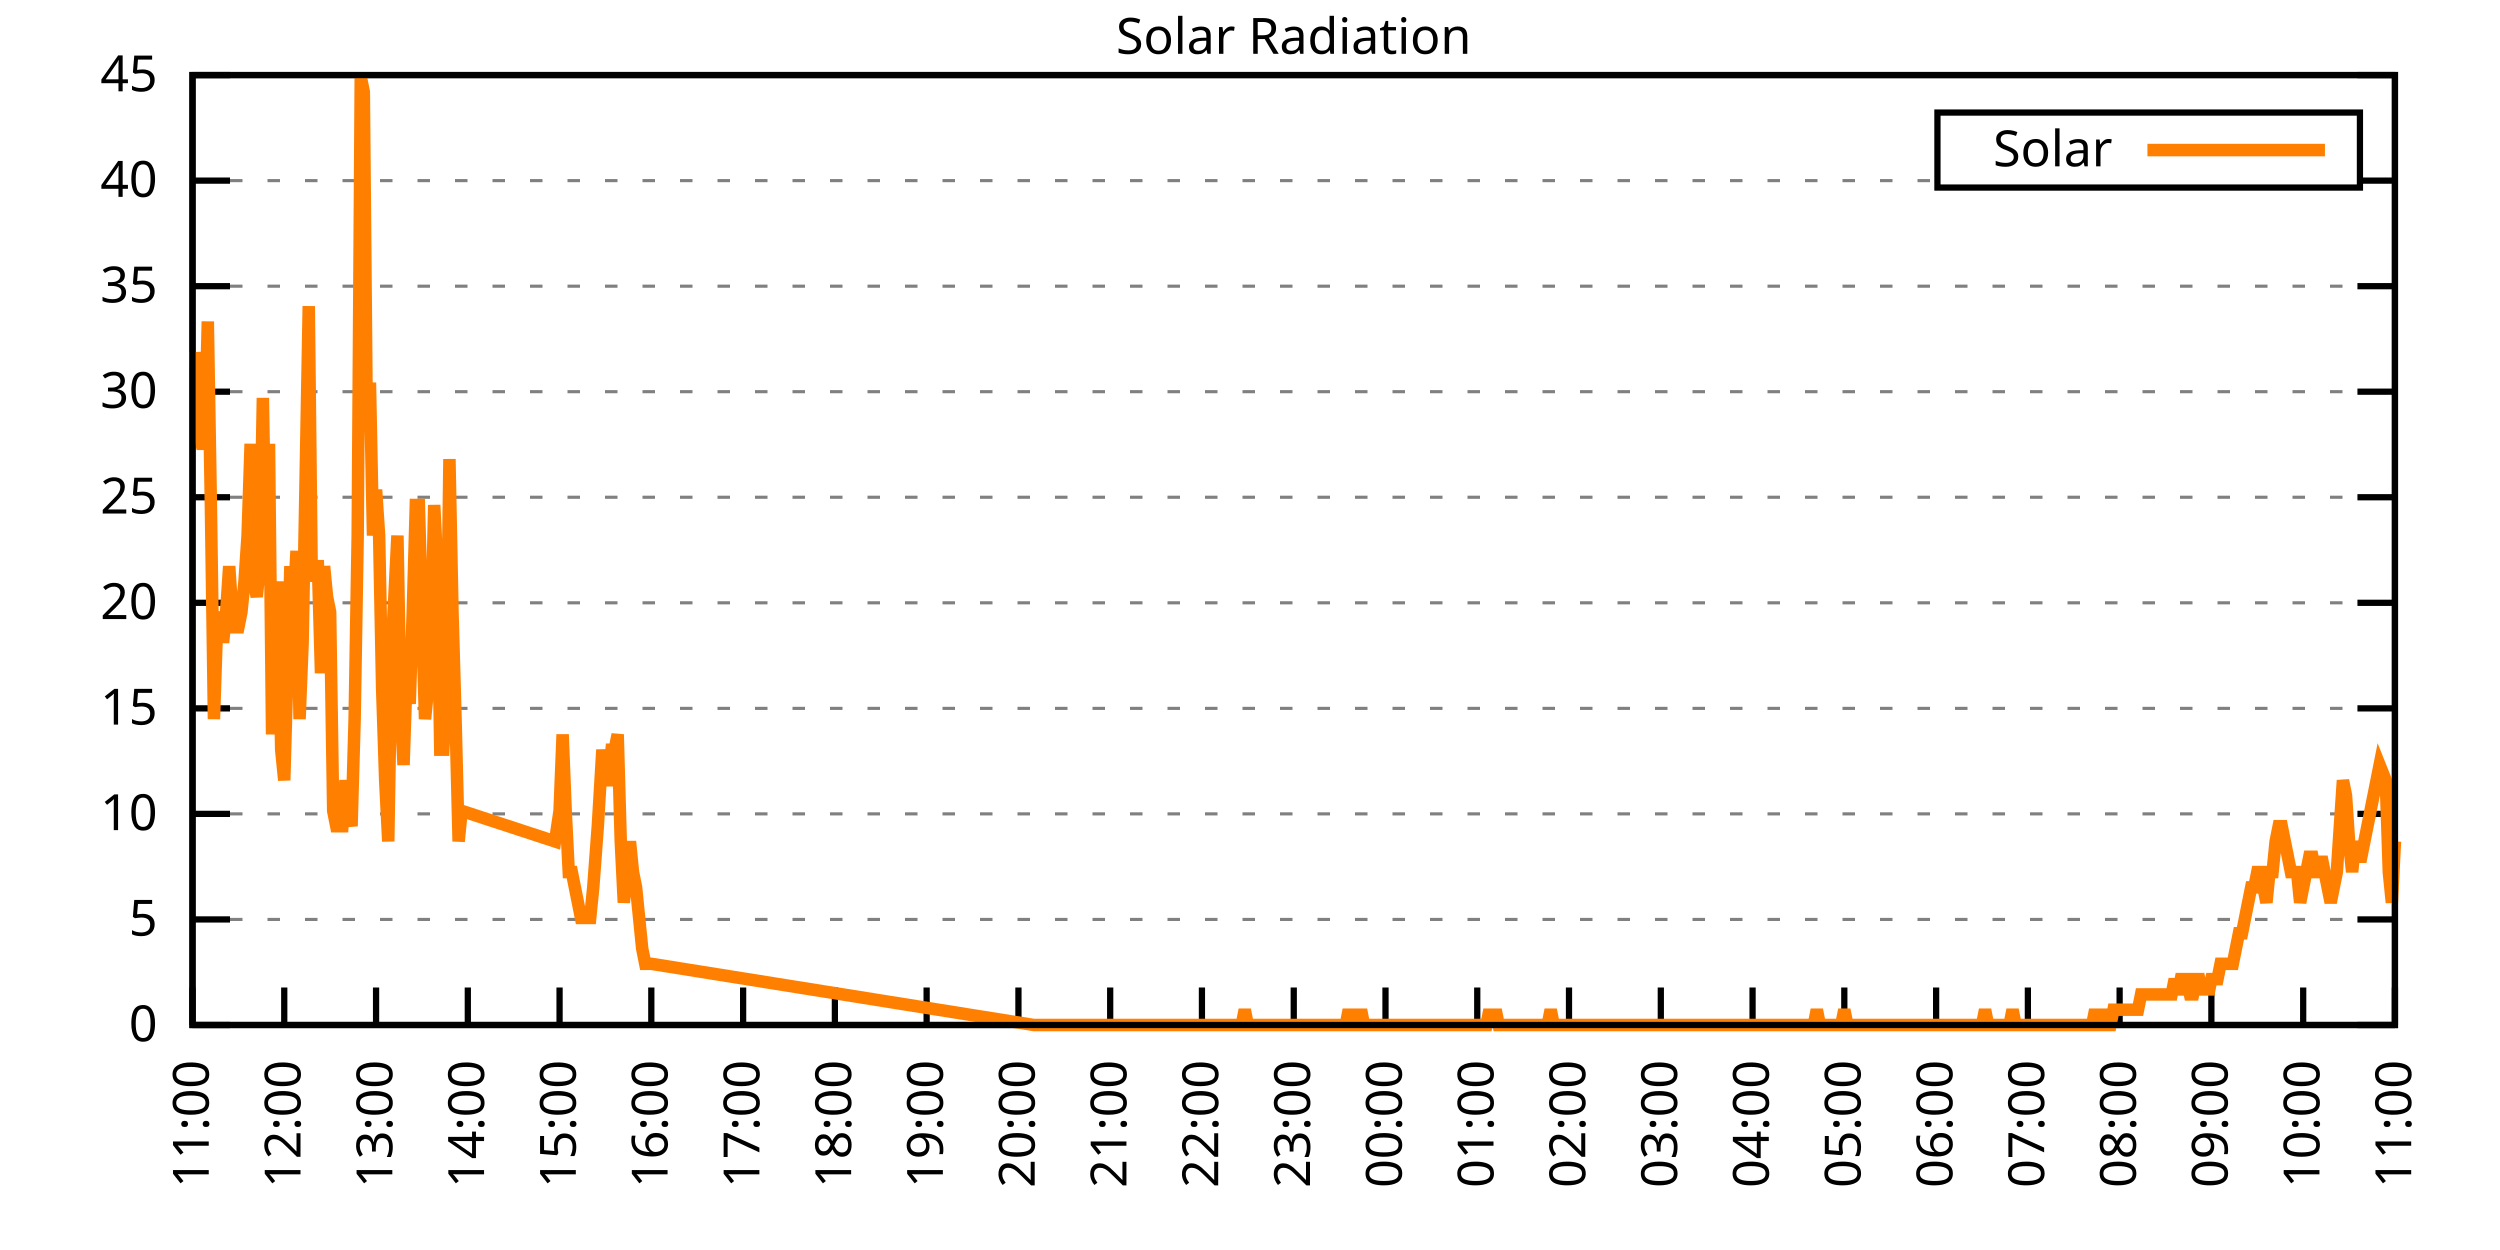
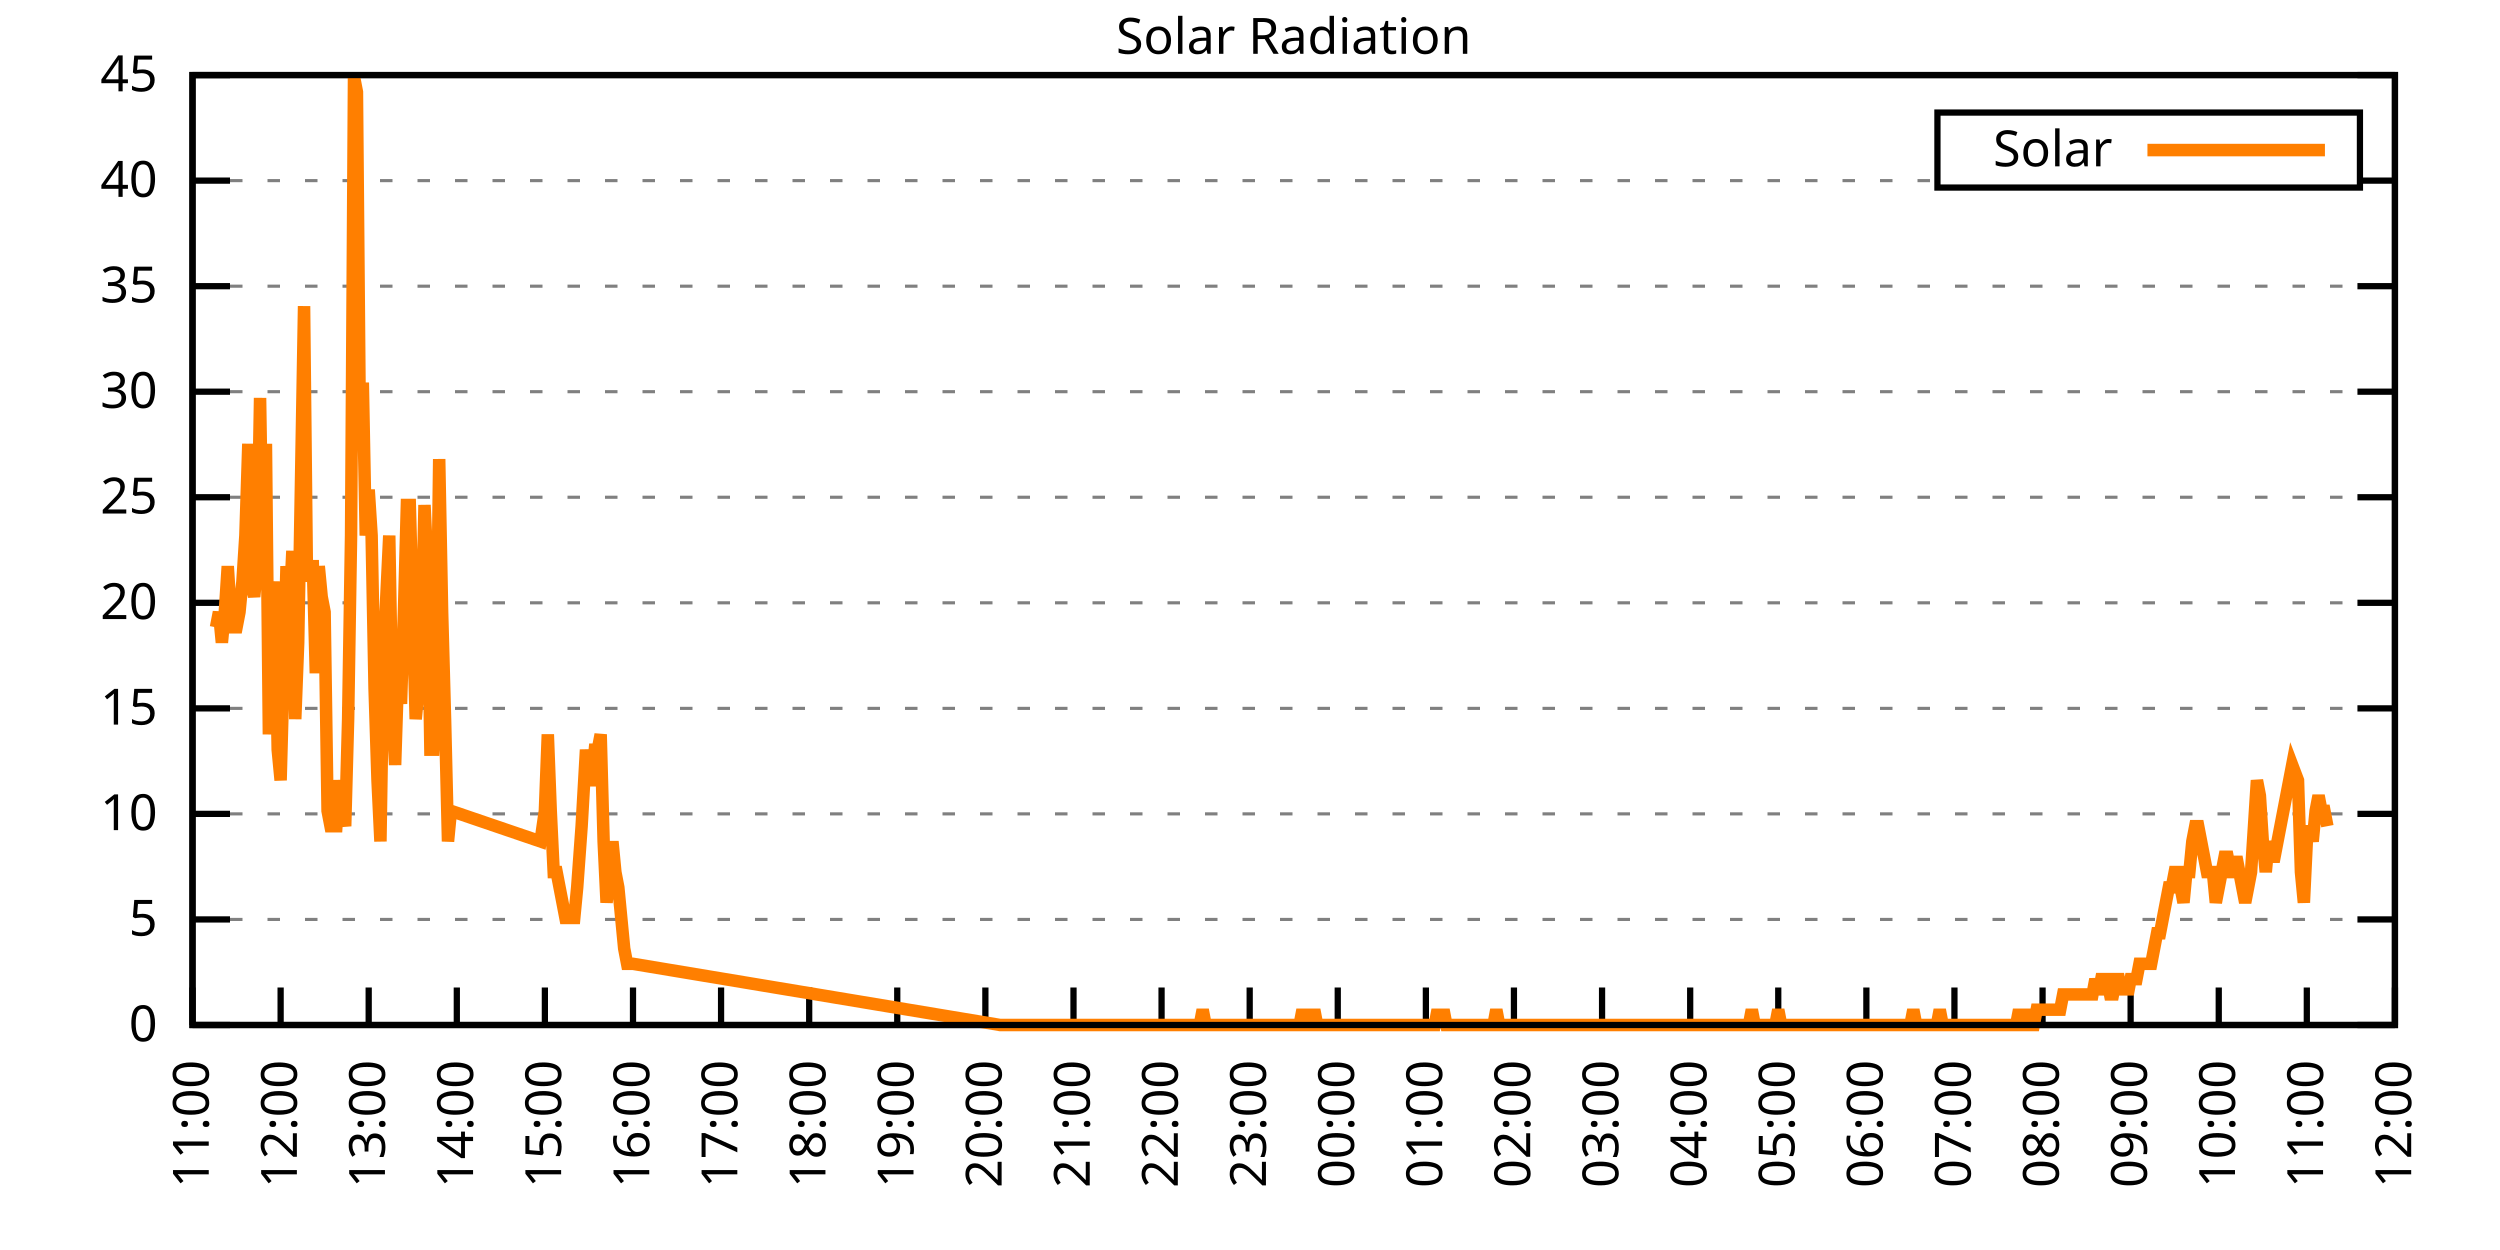
<svg xmlns="http://www.w3.org/2000/svg" xmlns:xlink="http://www.w3.org/1999/xlink" width="400" height="200" viewBox="0 0 400 200">
  <g id="gnuplot_canvas">
    <rect x="0" y="0" width="400" height="200" fill="none" />
    <defs>
      <circle id="gpDot" r="0.5" stroke-width="0.5" stroke="currentColor" />
      <path id="gpPt0" stroke-width="0.333" stroke="currentColor" d="M-1,0 h2 M0,-1 v2" />
      <path id="gpPt1" stroke-width="0.333" stroke="currentColor" d="M-1,-1 L1,1 M1,-1 L-1,1" />
      <path id="gpPt2" stroke-width="0.333" stroke="currentColor" d="M-1,0 L1,0 M0,-1 L0,1 M-1,-1 L1,1 M-1,1 L1,-1" />
      <rect id="gpPt3" stroke-width="0.333" stroke="currentColor" x="-1" y="-1" width="2" height="2" />
      <rect id="gpPt4" stroke-width="0.333" stroke="currentColor" fill="currentColor" x="-1" y="-1" width="2" height="2" />
      <circle id="gpPt5" stroke-width="0.333" stroke="currentColor" cx="0" cy="0" r="1" />
      <use xlink:href="#gpPt5" id="gpPt6" fill="currentColor" stroke="none" />
      <path id="gpPt7" stroke-width="0.333" stroke="currentColor" d="M0,-1.33 L-1.33,0.67 L1.33,0.67 z" />
      <use xlink:href="#gpPt7" id="gpPt8" fill="currentColor" stroke="none" />
      <use xlink:href="#gpPt7" id="gpPt9" stroke="currentColor" transform="rotate(180)" />
      <use xlink:href="#gpPt9" id="gpPt10" fill="currentColor" stroke="none" />
      <use xlink:href="#gpPt3" id="gpPt11" stroke="currentColor" transform="rotate(45)" />
      <use xlink:href="#gpPt11" id="gpPt12" fill="currentColor" stroke="none" />
      <path id="gpPt13" stroke-width="0.333" stroke="currentColor" d="M0,1.330 L1.265,0.411 L0.782,-1.067 L-0.782,-1.076 L-1.265,0.411 z" />
      <use xlink:href="#gpPt13" id="gpPt14" fill="currentColor" stroke="none" />
      <filter id="textbox" filterUnits="objectBoundingBox" x="0" y="0" height="1" width="1">
        <feFlood flood-color="white" flood-opacity="1" result="bgnd" />
        <feComposite in="SourceGraphic" in2="bgnd" operator="atop" />
      </filter>
      <filter id="greybox" filterUnits="objectBoundingBox" x="0" y="0" height="1" width="1">
        <feFlood flood-color="lightgrey" flood-opacity="1" result="grey" />
        <feComposite in="SourceGraphic" in2="grey" operator="atop" />
      </filter>
    </defs>
    <g fill="none" color="white" stroke="currentColor" stroke-width="1.00" stroke-linecap="butt" stroke-linejoin="miter">
</g>
    <g fill="none" color="black" stroke="currentColor" stroke-width="1.00" stroke-linecap="butt" stroke-linejoin="miter">
      <g stroke="none" shape-rendering="crispEdges">
        <polygon fill="rgb(255, 255, 255)" points="30.80,164.00 383.18,164.00 383.18,12.02 30.80,12.02 " />
      </g>
    </g>
    <g fill="none" color="black" stroke="currentColor" stroke-width="1.00" stroke-linecap="butt" stroke-linejoin="miter">
</g>
    <g fill="none" color="black" stroke="black" stroke-width="0.50" stroke-linecap="butt" stroke-linejoin="miter">
</g>
    <g fill="none" color="gray" stroke="currentColor" stroke-width="0.50" stroke-linecap="butt" stroke-linejoin="miter">
      <path stroke="gray" stroke-dasharray="2,4" class="gridline" d="M30.80,164.00 L383.19,164.00  " />
    </g>
    <g fill="none" color="gray" stroke="gray" stroke-width="1.00" stroke-linecap="butt" stroke-linejoin="miter">
</g>
    <g fill="none" color="black" stroke="currentColor" stroke-width="1.00" stroke-linecap="butt" stroke-linejoin="miter">
      <path stroke="black" d="M30.80,164.00 L36.80,164.00 M383.19,164.00 L377.19,164.00  " />
      <g transform="translate(25.20,166.60)" stroke="none" fill="black" font-family="Sans" font-size="8.00" text-anchor="end">
        <text>
          <tspan font-family="Sans"> 0</tspan>
        </text>
      </g>
    </g>
    <g fill="none" color="black" stroke="currentColor" stroke-width="1.00" stroke-linecap="butt" stroke-linejoin="miter">
</g>
    <g fill="none" color="black" stroke="black" stroke-width="0.50" stroke-linecap="butt" stroke-linejoin="miter">
</g>
    <g fill="none" color="gray" stroke="currentColor" stroke-width="0.50" stroke-linecap="butt" stroke-linejoin="miter">
      <path stroke="gray" stroke-dasharray="2,4" class="gridline" d="M30.80,147.11 L383.19,147.11  " />
    </g>
    <g fill="none" color="gray" stroke="gray" stroke-width="1.00" stroke-linecap="butt" stroke-linejoin="miter">
</g>
    <g fill="none" color="black" stroke="currentColor" stroke-width="1.00" stroke-linecap="butt" stroke-linejoin="miter">
      <path stroke="black" d="M30.80,147.11 L36.80,147.11 M383.19,147.11 L377.19,147.11  " />
      <g transform="translate(25.20,149.71)" stroke="none" fill="black" font-family="Sans" font-size="8.00" text-anchor="end">
        <text>
          <tspan font-family="Sans"> 5</tspan>
        </text>
      </g>
    </g>
    <g fill="none" color="black" stroke="currentColor" stroke-width="1.00" stroke-linecap="butt" stroke-linejoin="miter">
</g>
    <g fill="none" color="black" stroke="black" stroke-width="0.50" stroke-linecap="butt" stroke-linejoin="miter">
</g>
    <g fill="none" color="gray" stroke="currentColor" stroke-width="0.50" stroke-linecap="butt" stroke-linejoin="miter">
      <path stroke="gray" stroke-dasharray="2,4" class="gridline" d="M30.80,130.22 L383.19,130.22  " />
    </g>
    <g fill="none" color="gray" stroke="gray" stroke-width="1.00" stroke-linecap="butt" stroke-linejoin="miter">
</g>
    <g fill="none" color="black" stroke="currentColor" stroke-width="1.00" stroke-linecap="butt" stroke-linejoin="miter">
      <path stroke="black" d="M30.80,130.22 L36.80,130.22 M383.19,130.22 L377.19,130.22  " />
      <g transform="translate(25.20,132.82)" stroke="none" fill="black" font-family="Sans" font-size="8.00" text-anchor="end">
        <text>
          <tspan font-family="Sans"> 10</tspan>
        </text>
      </g>
    </g>
    <g fill="none" color="black" stroke="currentColor" stroke-width="1.00" stroke-linecap="butt" stroke-linejoin="miter">
</g>
    <g fill="none" color="black" stroke="black" stroke-width="0.50" stroke-linecap="butt" stroke-linejoin="miter">
</g>
    <g fill="none" color="gray" stroke="currentColor" stroke-width="0.50" stroke-linecap="butt" stroke-linejoin="miter">
      <path stroke="gray" stroke-dasharray="2,4" class="gridline" d="M30.80,113.34 L383.19,113.34  " />
    </g>
    <g fill="none" color="gray" stroke="gray" stroke-width="1.00" stroke-linecap="butt" stroke-linejoin="miter">
</g>
    <g fill="none" color="black" stroke="currentColor" stroke-width="1.00" stroke-linecap="butt" stroke-linejoin="miter">
      <path stroke="black" d="M30.80,113.34 L36.80,113.34 M383.19,113.34 L377.19,113.34  " />
      <g transform="translate(25.20,115.94)" stroke="none" fill="black" font-family="Sans" font-size="8.00" text-anchor="end">
        <text>
          <tspan font-family="Sans"> 15</tspan>
        </text>
      </g>
    </g>
    <g fill="none" color="black" stroke="currentColor" stroke-width="1.00" stroke-linecap="butt" stroke-linejoin="miter">
</g>
    <g fill="none" color="black" stroke="black" stroke-width="0.50" stroke-linecap="butt" stroke-linejoin="miter">
</g>
    <g fill="none" color="gray" stroke="currentColor" stroke-width="0.50" stroke-linecap="butt" stroke-linejoin="miter">
      <path stroke="gray" stroke-dasharray="2,4" class="gridline" d="M30.80,96.45 L383.19,96.45  " />
    </g>
    <g fill="none" color="gray" stroke="gray" stroke-width="1.00" stroke-linecap="butt" stroke-linejoin="miter">
</g>
    <g fill="none" color="black" stroke="currentColor" stroke-width="1.00" stroke-linecap="butt" stroke-linejoin="miter">
      <path stroke="black" d="M30.80,96.45 L36.80,96.45 M383.19,96.45 L377.19,96.45  " />
      <g transform="translate(25.20,99.05)" stroke="none" fill="black" font-family="Sans" font-size="8.00" text-anchor="end">
        <text>
          <tspan font-family="Sans"> 20</tspan>
        </text>
      </g>
    </g>
    <g fill="none" color="black" stroke="currentColor" stroke-width="1.00" stroke-linecap="butt" stroke-linejoin="miter">
</g>
    <g fill="none" color="black" stroke="black" stroke-width="0.50" stroke-linecap="butt" stroke-linejoin="miter">
</g>
    <g fill="none" color="gray" stroke="currentColor" stroke-width="0.50" stroke-linecap="butt" stroke-linejoin="miter">
      <path stroke="gray" stroke-dasharray="2,4" class="gridline" d="M30.80,79.56 L383.19,79.56  " />
    </g>
    <g fill="none" color="gray" stroke="gray" stroke-width="1.00" stroke-linecap="butt" stroke-linejoin="miter">
</g>
    <g fill="none" color="black" stroke="currentColor" stroke-width="1.00" stroke-linecap="butt" stroke-linejoin="miter">
      <path stroke="black" d="M30.80,79.56 L36.80,79.56 M383.19,79.56 L377.19,79.56  " />
      <g transform="translate(25.20,82.16)" stroke="none" fill="black" font-family="Sans" font-size="8.00" text-anchor="end">
        <text>
          <tspan font-family="Sans"> 25</tspan>
        </text>
      </g>
    </g>
    <g fill="none" color="black" stroke="currentColor" stroke-width="1.00" stroke-linecap="butt" stroke-linejoin="miter">
</g>
    <g fill="none" color="black" stroke="black" stroke-width="0.50" stroke-linecap="butt" stroke-linejoin="miter">
</g>
    <g fill="none" color="gray" stroke="currentColor" stroke-width="0.50" stroke-linecap="butt" stroke-linejoin="miter">
      <path stroke="gray" stroke-dasharray="2,4" class="gridline" d="M30.80,62.67 L383.19,62.67  " />
    </g>
    <g fill="none" color="gray" stroke="gray" stroke-width="1.00" stroke-linecap="butt" stroke-linejoin="miter">
</g>
    <g fill="none" color="black" stroke="currentColor" stroke-width="1.00" stroke-linecap="butt" stroke-linejoin="miter">
      <path stroke="black" d="M30.80,62.67 L36.80,62.67 M383.19,62.67 L377.19,62.67  " />
      <g transform="translate(25.20,65.27)" stroke="none" fill="black" font-family="Sans" font-size="8.00" text-anchor="end">
        <text>
          <tspan font-family="Sans"> 30</tspan>
        </text>
      </g>
    </g>
    <g fill="none" color="black" stroke="currentColor" stroke-width="1.00" stroke-linecap="butt" stroke-linejoin="miter">
</g>
    <g fill="none" color="black" stroke="black" stroke-width="0.50" stroke-linecap="butt" stroke-linejoin="miter">
</g>
    <g fill="none" color="gray" stroke="currentColor" stroke-width="0.50" stroke-linecap="butt" stroke-linejoin="miter">
      <path stroke="gray" stroke-dasharray="2,4" class="gridline" d="M30.80,45.79 L383.19,45.79  " />
    </g>
    <g fill="none" color="gray" stroke="gray" stroke-width="1.00" stroke-linecap="butt" stroke-linejoin="miter">
</g>
    <g fill="none" color="black" stroke="currentColor" stroke-width="1.00" stroke-linecap="butt" stroke-linejoin="miter">
      <path stroke="black" d="M30.80,45.79 L36.80,45.79 M383.19,45.79 L377.19,45.79  " />
      <g transform="translate(25.20,48.39)" stroke="none" fill="black" font-family="Sans" font-size="8.00" text-anchor="end">
        <text>
          <tspan font-family="Sans"> 35</tspan>
        </text>
      </g>
    </g>
    <g fill="none" color="black" stroke="currentColor" stroke-width="1.00" stroke-linecap="butt" stroke-linejoin="miter">
</g>
    <g fill="none" color="black" stroke="black" stroke-width="0.50" stroke-linecap="butt" stroke-linejoin="miter">
</g>
    <g fill="none" color="gray" stroke="currentColor" stroke-width="0.50" stroke-linecap="butt" stroke-linejoin="miter">
      <path stroke="gray" stroke-dasharray="2,4" class="gridline" d="M30.80,28.90 L309.99,28.90 M377.59,28.90 L383.19,28.90  " />
    </g>
    <g fill="none" color="gray" stroke="gray" stroke-width="1.00" stroke-linecap="butt" stroke-linejoin="miter">
</g>
    <g fill="none" color="black" stroke="currentColor" stroke-width="1.00" stroke-linecap="butt" stroke-linejoin="miter">
      <path stroke="black" d="M30.80,28.90 L36.80,28.90 M383.19,28.90 L377.19,28.90  " />
      <g transform="translate(25.20,31.50)" stroke="none" fill="black" font-family="Sans" font-size="8.00" text-anchor="end">
        <text>
          <tspan font-family="Sans"> 40</tspan>
        </text>
      </g>
    </g>
    <g fill="none" color="black" stroke="currentColor" stroke-width="1.00" stroke-linecap="butt" stroke-linejoin="miter">
</g>
    <g fill="none" color="black" stroke="black" stroke-width="0.50" stroke-linecap="butt" stroke-linejoin="miter">
</g>
    <g fill="none" color="gray" stroke="currentColor" stroke-width="0.50" stroke-linecap="butt" stroke-linejoin="miter">
      <path stroke="gray" stroke-dasharray="2,4" class="gridline" d="M30.80,12.01 L383.19,12.01  " />
    </g>
    <g fill="none" color="gray" stroke="gray" stroke-width="1.00" stroke-linecap="butt" stroke-linejoin="miter">
</g>
    <g fill="none" color="black" stroke="currentColor" stroke-width="1.00" stroke-linecap="butt" stroke-linejoin="miter">
      <path stroke="black" d="M30.80,12.01 L36.80,12.01 M383.19,12.01 L377.19,12.01  " />
      <g transform="translate(25.20,14.61)" stroke="none" fill="black" font-family="Sans" font-size="8.00" text-anchor="end">
        <text>
          <tspan font-family="Sans"> 45</tspan>
        </text>
      </g>
    </g>
    <g fill="none" color="black" stroke="currentColor" stroke-width="1.00" stroke-linecap="butt" stroke-linejoin="miter">
      <path stroke="black" d="M30.80,164.00 L30.80,158.00  " />
      <g transform="translate(33.40,169.60) rotate(270.00)" stroke="none" fill="black" font-family="Sans" font-size="8.00" text-anchor="end">
        <text>
          <tspan font-family="Sans">11:00</tspan>
        </text>
      </g>
    </g>
    <g fill="none" color="black" stroke="currentColor" stroke-width="1.00" stroke-linecap="butt" stroke-linejoin="miter">
-       <path stroke="black" d="M45.48,164.00 L45.48,158.00  " />
-       <g transform="translate(48.08,169.60) rotate(270.00)" stroke="none" fill="black" font-family="Sans" font-size="8.00" text-anchor="end">
+       <path stroke="black" d="M44.90,164.00 L44.90,158.00  " />
+       <g transform="translate(47.50,169.60) rotate(270.00)" stroke="none" fill="black" font-family="Sans" font-size="8.00" text-anchor="end">
        <text>
          <tspan font-family="Sans">12:00</tspan>
        </text>
      </g>
    </g>
    <g fill="none" color="black" stroke="currentColor" stroke-width="1.00" stroke-linecap="butt" stroke-linejoin="miter">
-       <path stroke="black" d="M60.17,164.00 L60.17,158.00  " />
-       <g transform="translate(62.77,169.60) rotate(270.00)" stroke="none" fill="black" font-family="Sans" font-size="8.00" text-anchor="end">
+       <path stroke="black" d="M58.99,164.00 L58.99,158.00  " />
+       <g transform="translate(61.59,169.60) rotate(270.00)" stroke="none" fill="black" font-family="Sans" font-size="8.00" text-anchor="end">
        <text>
          <tspan font-family="Sans">13:00</tspan>
        </text>
      </g>
    </g>
    <g fill="none" color="black" stroke="currentColor" stroke-width="1.00" stroke-linecap="butt" stroke-linejoin="miter">
-       <path stroke="black" d="M74.85,164.00 L74.85,158.00  " />
-       <g transform="translate(77.45,169.60) rotate(270.00)" stroke="none" fill="black" font-family="Sans" font-size="8.00" text-anchor="end">
+       <path stroke="black" d="M73.09,164.00 L73.09,158.00  " />
+       <g transform="translate(75.69,169.60) rotate(270.00)" stroke="none" fill="black" font-family="Sans" font-size="8.00" text-anchor="end">
        <text>
          <tspan font-family="Sans">14:00</tspan>
        </text>
      </g>
    </g>
    <g fill="none" color="black" stroke="currentColor" stroke-width="1.00" stroke-linecap="butt" stroke-linejoin="miter">
-       <path stroke="black" d="M89.53,164.00 L89.53,158.00  " />
-       <g transform="translate(92.13,169.60) rotate(270.00)" stroke="none" fill="black" font-family="Sans" font-size="8.00" text-anchor="end">
+       <path stroke="black" d="M87.18,164.00 L87.18,158.00  " />
+       <g transform="translate(89.78,169.60) rotate(270.00)" stroke="none" fill="black" font-family="Sans" font-size="8.00" text-anchor="end">
        <text>
          <tspan font-family="Sans">15:00</tspan>
        </text>
      </g>
    </g>
    <g fill="none" color="black" stroke="currentColor" stroke-width="1.00" stroke-linecap="butt" stroke-linejoin="miter">
-       <path stroke="black" d="M104.21,164.00 L104.21,158.00  " />
-       <g transform="translate(106.81,169.60) rotate(270.00)" stroke="none" fill="black" font-family="Sans" font-size="8.00" text-anchor="end">
+       <path stroke="black" d="M101.28,164.00 L101.28,158.00  " />
+       <g transform="translate(103.88,169.60) rotate(270.00)" stroke="none" fill="black" font-family="Sans" font-size="8.00" text-anchor="end">
        <text>
          <tspan font-family="Sans">16:00</tspan>
        </text>
      </g>
    </g>
    <g fill="none" color="black" stroke="currentColor" stroke-width="1.00" stroke-linecap="butt" stroke-linejoin="miter">
-       <path stroke="black" d="M118.90,164.00 L118.90,158.00  " />
-       <g transform="translate(121.50,169.60) rotate(270.00)" stroke="none" fill="black" font-family="Sans" font-size="8.00" text-anchor="end">
+       <path stroke="black" d="M115.37,164.00 L115.37,158.00  " />
+       <g transform="translate(117.97,169.60) rotate(270.00)" stroke="none" fill="black" font-family="Sans" font-size="8.00" text-anchor="end">
        <text>
          <tspan font-family="Sans">17:00</tspan>
        </text>
      </g>
    </g>
    <g fill="none" color="black" stroke="currentColor" stroke-width="1.00" stroke-linecap="butt" stroke-linejoin="miter">
-       <path stroke="black" d="M133.58,164.00 L133.58,158.00  " />
-       <g transform="translate(136.18,169.60) rotate(270.00)" stroke="none" fill="black" font-family="Sans" font-size="8.00" text-anchor="end">
+       <path stroke="black" d="M129.47,164.00 L129.47,158.00  " />
+       <g transform="translate(132.07,169.60) rotate(270.00)" stroke="none" fill="black" font-family="Sans" font-size="8.00" text-anchor="end">
        <text>
          <tspan font-family="Sans">18:00</tspan>
        </text>
      </g>
    </g>
    <g fill="none" color="black" stroke="currentColor" stroke-width="1.00" stroke-linecap="butt" stroke-linejoin="miter">
-       <path stroke="black" d="M148.26,164.00 L148.26,158.00  " />
-       <g transform="translate(150.86,169.60) rotate(270.00)" stroke="none" fill="black" font-family="Sans" font-size="8.00" text-anchor="end">
+       <path stroke="black" d="M143.56,164.00 L143.56,158.00  " />
+       <g transform="translate(146.16,169.60) rotate(270.00)" stroke="none" fill="black" font-family="Sans" font-size="8.00" text-anchor="end">
        <text>
          <tspan font-family="Sans">19:00</tspan>
        </text>
      </g>
    </g>
    <g fill="none" color="black" stroke="currentColor" stroke-width="1.00" stroke-linecap="butt" stroke-linejoin="miter">
-       <path stroke="black" d="M162.95,164.00 L162.95,158.00  " />
-       <g transform="translate(165.55,169.60) rotate(270.00)" stroke="none" fill="black" font-family="Sans" font-size="8.00" text-anchor="end">
+       <path stroke="black" d="M157.66,164.00 L157.66,158.00  " />
+       <g transform="translate(160.26,169.60) rotate(270.00)" stroke="none" fill="black" font-family="Sans" font-size="8.00" text-anchor="end">
        <text>
          <tspan font-family="Sans">20:00</tspan>
        </text>
      </g>
    </g>
    <g fill="none" color="black" stroke="currentColor" stroke-width="1.00" stroke-linecap="butt" stroke-linejoin="miter">
-       <path stroke="black" d="M177.63,164.00 L177.63,158.00  " />
-       <g transform="translate(180.23,169.60) rotate(270.00)" stroke="none" fill="black" font-family="Sans" font-size="8.00" text-anchor="end">
+       <path stroke="black" d="M171.76,164.00 L171.76,158.00  " />
+       <g transform="translate(174.36,169.60) rotate(270.00)" stroke="none" fill="black" font-family="Sans" font-size="8.00" text-anchor="end">
        <text>
          <tspan font-family="Sans">21:00</tspan>
        </text>
      </g>
    </g>
    <g fill="none" color="black" stroke="currentColor" stroke-width="1.00" stroke-linecap="butt" stroke-linejoin="miter">
-       <path stroke="black" d="M192.31,164.00 L192.31,158.00  " />
-       <g transform="translate(194.91,169.60) rotate(270.00)" stroke="none" fill="black" font-family="Sans" font-size="8.00" text-anchor="end">
+       <path stroke="black" d="M185.85,164.00 L185.85,158.00  " />
+       <g transform="translate(188.45,169.60) rotate(270.00)" stroke="none" fill="black" font-family="Sans" font-size="8.00" text-anchor="end">
        <text>
          <tspan font-family="Sans">22:00</tspan>
        </text>
      </g>
    </g>
    <g fill="none" color="black" stroke="currentColor" stroke-width="1.00" stroke-linecap="butt" stroke-linejoin="miter">
-       <path stroke="black" d="M207.00,164.00 L207.00,158.00  " />
-       <g transform="translate(209.60,169.60) rotate(270.00)" stroke="none" fill="black" font-family="Sans" font-size="8.00" text-anchor="end">
+       <path stroke="black" d="M199.95,164.00 L199.95,158.00  " />
+       <g transform="translate(202.55,169.60) rotate(270.00)" stroke="none" fill="black" font-family="Sans" font-size="8.00" text-anchor="end">
        <text>
          <tspan font-family="Sans">23:00</tspan>
        </text>
      </g>
    </g>
    <g fill="none" color="black" stroke="currentColor" stroke-width="1.00" stroke-linecap="butt" stroke-linejoin="miter">
-       <path stroke="black" d="M221.68,164.00 L221.68,158.00  " />
-       <g transform="translate(224.28,169.60) rotate(270.00)" stroke="none" fill="black" font-family="Sans" font-size="8.00" text-anchor="end">
+       <path stroke="black" d="M214.04,164.00 L214.04,158.00  " />
+       <g transform="translate(216.64,169.60) rotate(270.00)" stroke="none" fill="black" font-family="Sans" font-size="8.00" text-anchor="end">
        <text>
          <tspan font-family="Sans">00:00</tspan>
        </text>
      </g>
    </g>
    <g fill="none" color="black" stroke="currentColor" stroke-width="1.00" stroke-linecap="butt" stroke-linejoin="miter">
-       <path stroke="black" d="M236.36,164.00 L236.36,158.00  " />
-       <g transform="translate(238.96,169.60) rotate(270.00)" stroke="none" fill="black" font-family="Sans" font-size="8.00" text-anchor="end">
+       <path stroke="black" d="M228.14,164.00 L228.14,158.00  " />
+       <g transform="translate(230.74,169.60) rotate(270.00)" stroke="none" fill="black" font-family="Sans" font-size="8.00" text-anchor="end">
        <text>
          <tspan font-family="Sans">01:00</tspan>
        </text>
      </g>
    </g>
    <g fill="none" color="black" stroke="currentColor" stroke-width="1.00" stroke-linecap="butt" stroke-linejoin="miter">
-       <path stroke="black" d="M251.04,164.00 L251.04,158.00  " />
-       <g transform="translate(253.64,169.60) rotate(270.00)" stroke="none" fill="black" font-family="Sans" font-size="8.00" text-anchor="end">
+       <path stroke="black" d="M242.23,164.00 L242.23,158.00  " />
+       <g transform="translate(244.83,169.60) rotate(270.00)" stroke="none" fill="black" font-family="Sans" font-size="8.00" text-anchor="end">
        <text>
          <tspan font-family="Sans">02:00</tspan>
        </text>
      </g>
    </g>
    <g fill="none" color="black" stroke="currentColor" stroke-width="1.00" stroke-linecap="butt" stroke-linejoin="miter">
-       <path stroke="black" d="M265.73,164.00 L265.73,158.00  " />
-       <g transform="translate(268.33,169.60) rotate(270.00)" stroke="none" fill="black" font-family="Sans" font-size="8.00" text-anchor="end">
+       <path stroke="black" d="M256.33,164.00 L256.33,158.00  " />
+       <g transform="translate(258.93,169.60) rotate(270.00)" stroke="none" fill="black" font-family="Sans" font-size="8.00" text-anchor="end">
        <text>
          <tspan font-family="Sans">03:00</tspan>
        </text>
      </g>
    </g>
    <g fill="none" color="black" stroke="currentColor" stroke-width="1.00" stroke-linecap="butt" stroke-linejoin="miter">
-       <path stroke="black" d="M280.41,164.00 L280.41,158.00  " />
-       <g transform="translate(283.01,169.60) rotate(270.00)" stroke="none" fill="black" font-family="Sans" font-size="8.00" text-anchor="end">
+       <path stroke="black" d="M270.43,164.00 L270.43,158.00  " />
+       <g transform="translate(273.03,169.60) rotate(270.00)" stroke="none" fill="black" font-family="Sans" font-size="8.00" text-anchor="end">
        <text>
          <tspan font-family="Sans">04:00</tspan>
        </text>
      </g>
    </g>
    <g fill="none" color="black" stroke="currentColor" stroke-width="1.00" stroke-linecap="butt" stroke-linejoin="miter">
-       <path stroke="black" d="M295.09,164.00 L295.09,158.00  " />
-       <g transform="translate(297.69,169.60) rotate(270.00)" stroke="none" fill="black" font-family="Sans" font-size="8.00" text-anchor="end">
+       <path stroke="black" d="M284.52,164.00 L284.52,158.00  " />
+       <g transform="translate(287.12,169.60) rotate(270.00)" stroke="none" fill="black" font-family="Sans" font-size="8.00" text-anchor="end">
        <text>
          <tspan font-family="Sans">05:00</tspan>
        </text>
      </g>
    </g>
    <g fill="none" color="black" stroke="currentColor" stroke-width="1.00" stroke-linecap="butt" stroke-linejoin="miter">
-       <path stroke="black" d="M309.78,164.00 L309.78,158.00  " />
-       <g transform="translate(312.38,169.60) rotate(270.00)" stroke="none" fill="black" font-family="Sans" font-size="8.00" text-anchor="end">
+       <path stroke="black" d="M298.62,164.00 L298.62,158.00  " />
+       <g transform="translate(301.22,169.60) rotate(270.00)" stroke="none" fill="black" font-family="Sans" font-size="8.00" text-anchor="end">
        <text>
          <tspan font-family="Sans">06:00</tspan>
        </text>
      </g>
    </g>
    <g fill="none" color="black" stroke="currentColor" stroke-width="1.00" stroke-linecap="butt" stroke-linejoin="miter">
-       <path stroke="black" d="M324.46,164.00 L324.46,158.00  " />
-       <g transform="translate(327.06,169.60) rotate(270.00)" stroke="none" fill="black" font-family="Sans" font-size="8.00" text-anchor="end">
+       <path stroke="black" d="M312.71,164.00 L312.71,158.00  " />
+       <g transform="translate(315.31,169.60) rotate(270.00)" stroke="none" fill="black" font-family="Sans" font-size="8.00" text-anchor="end">
        <text>
          <tspan font-family="Sans">07:00</tspan>
        </text>
      </g>
    </g>
    <g fill="none" color="black" stroke="currentColor" stroke-width="1.00" stroke-linecap="butt" stroke-linejoin="miter">
-       <path stroke="black" d="M339.14,164.00 L339.14,158.00  " />
-       <g transform="translate(341.74,169.60) rotate(270.00)" stroke="none" fill="black" font-family="Sans" font-size="8.00" text-anchor="end">
+       <path stroke="black" d="M326.81,164.00 L326.81,158.00  " />
+       <g transform="translate(329.41,169.60) rotate(270.00)" stroke="none" fill="black" font-family="Sans" font-size="8.00" text-anchor="end">
        <text>
          <tspan font-family="Sans">08:00</tspan>
        </text>
      </g>
    </g>
    <g fill="none" color="black" stroke="currentColor" stroke-width="1.00" stroke-linecap="butt" stroke-linejoin="miter">
-       <path stroke="black" d="M353.82,164.00 L353.82,158.00  " />
-       <g transform="translate(356.42,169.60) rotate(270.00)" stroke="none" fill="black" font-family="Sans" font-size="8.00" text-anchor="end">
+       <path stroke="black" d="M340.90,164.00 L340.90,158.00  " />
+       <g transform="translate(343.50,169.60) rotate(270.00)" stroke="none" fill="black" font-family="Sans" font-size="8.00" text-anchor="end">
        <text>
          <tspan font-family="Sans">09:00</tspan>
        </text>
      </g>
    </g>
    <g fill="none" color="black" stroke="currentColor" stroke-width="1.00" stroke-linecap="butt" stroke-linejoin="miter">
-       <path stroke="black" d="M368.51,164.00 L368.51,158.00  " />
-       <g transform="translate(371.11,169.60) rotate(270.00)" stroke="none" fill="black" font-family="Sans" font-size="8.00" text-anchor="end">
+       <path stroke="black" d="M355.00,164.00 L355.00,158.00  " />
+       <g transform="translate(357.60,169.60) rotate(270.00)" stroke="none" fill="black" font-family="Sans" font-size="8.00" text-anchor="end">
        <text>
          <tspan font-family="Sans">10:00</tspan>
+         </text>
+       </g>
+     </g>
+     <g fill="none" color="black" stroke="currentColor" stroke-width="1.00" stroke-linecap="butt" stroke-linejoin="miter">
+       <path stroke="black" d="M369.09,164.00 L369.09,158.00  " />
+       <g transform="translate(371.69,169.60) rotate(270.00)" stroke="none" fill="black" font-family="Sans" font-size="8.00" text-anchor="end">
+         <text>
+           <tspan font-family="Sans">11:00</tspan>
        </text>
      </g>
    </g>
    <g fill="none" color="black" stroke="currentColor" stroke-width="1.00" stroke-linecap="butt" stroke-linejoin="miter">
      <path stroke="black" d="M383.19,164.00 L383.19,158.00  " />
      <g transform="translate(385.79,169.60) rotate(270.00)" stroke="none" fill="black" font-family="Sans" font-size="8.00" text-anchor="end">
        <text>
-           <tspan font-family="Sans">11:00</tspan>
+           <tspan font-family="Sans">12:00</tspan>
        </text>
      </g>
    </g>
    <g fill="none" color="black" stroke="currentColor" stroke-width="1.00" stroke-linecap="butt" stroke-linejoin="miter">
</g>
    <g fill="none" color="black" stroke="currentColor" stroke-width="1.00" stroke-linecap="butt" stroke-linejoin="miter">
      <path stroke="black" d="M30.80,12.01 L30.80,164.00 L383.19,164.00 L383.19,12.01 L30.80,12.01 Z  " />
    </g>
    <g fill="none" color="black" stroke="currentColor" stroke-width="1.00" stroke-linecap="butt" stroke-linejoin="miter">
</g>
    <g fill="none" color="black" stroke="currentColor" stroke-width="1.00" stroke-linecap="butt" stroke-linejoin="miter">
      <path stroke="black" d="M309.99,30.01 L309.99,18.01 L377.59,18.01 L377.59,30.01 L309.99,30.01 Z  " />
    </g>
    <g id="Solar_Radiation_plot_1">
      <g fill="none" color="white" stroke="black" stroke-width="2.00" stroke-linecap="butt" stroke-linejoin="miter">
</g>
      <g fill="none" color="black" stroke="currentColor" stroke-width="2.00" stroke-linecap="butt" stroke-linejoin="miter">
        <g transform="translate(337.99,26.61)" stroke="none" fill="black" font-family="Sans" font-size="8.00" text-anchor="end">
          <text>
            <tspan font-family="Sans">Solar</tspan>
          </text>
        </g>
      </g>
      <g fill="none" color="black" stroke="currentColor" stroke-width="2.00" stroke-linecap="butt" stroke-linejoin="miter">
-         <path stroke="rgb(255, 127,   0)" d="M343.59,24.01 L371.99,24.01 M31.29,56.32 L31.78,68.56 L32.27,71.01 L32.76,71.01 L33.25,51.43 L33.74,80.80   L34.23,115.06 L34.72,100.37 L35.20,97.93 L35.69,102.82 L36.18,97.93 L36.67,90.59 L37.16,97.93 L37.65,100.37   L38.14,100.37 L38.63,97.93 L39.12,93.03 L39.61,85.69 L40.10,71.01 L40.59,93.03 L41.08,95.48 L41.57,90.59   L42.06,63.67 L42.55,93.03 L43.04,71.01 L43.53,117.50 L44.01,102.82 L44.50,93.03 L44.99,119.95 L45.48,124.85   L45.97,107.72 L46.46,90.59 L46.95,97.93 L47.44,88.14 L47.93,115.06 L48.42,102.82 L48.91,75.90 L49.40,48.98   L49.89,93.03 L50.38,90.59 L50.87,90.59 L51.36,107.72 L51.85,90.59 L52.33,95.48 L52.82,97.93 L53.31,129.74   L53.80,132.19 L54.29,132.19 L54.78,132.19 L55.27,124.85 L55.76,129.74 L56.25,132.19 L56.74,115.06 L57.23,85.69   L57.72,12.28 L58.21,14.72 L58.70,68.56 L59.19,61.22 L59.68,85.69 L60.17,78.35 L60.66,85.69 L61.14,110.16   L61.63,124.85 L62.12,134.63 L62.61,105.27 L63.10,95.48 L63.59,85.69 L64.08,112.61 L64.57,122.40 L65.06,107.72   L65.55,112.61 L66.04,97.93 L66.53,80.80 L67.02,80.80 L67.51,97.93 L68.00,115.06 L68.49,110.16 L68.98,102.82   L69.47,80.80 L69.95,90.59 L70.44,119.95 L70.93,119.95 L71.42,110.16 L71.91,73.45 L72.40,97.93 L72.89,115.06   L73.38,134.63 L73.87,129.74 L88.80,134.63 L89.53,129.74 L90.02,117.50 L90.51,129.74 L91.00,139.53 L91.49,139.53   L91.98,141.98 L92.47,144.42 L92.96,146.87 L93.45,146.87 L93.94,146.87 L94.43,146.87 L94.92,141.98 L95.65,132.19   L96.38,119.95 L96.87,124.85 L97.36,124.85 L97.85,119.95 L98.34,119.95 L98.83,117.50 L99.32,134.63 L99.81,144.42   L100.30,139.53 L100.79,134.63 L101.28,139.53 L101.77,141.98 L102.26,146.87 L102.75,151.76 L103.24,154.21 L103.73,154.21   L104.21,154.21 L165.39,164.00 L166.37,164.00 L166.86,164.00 L167.35,164.00 L167.84,164.00 L168.33,164.00 L168.82,164.00   L169.31,164.00 L169.80,164.00 L170.29,164.00 L170.78,164.00 L197.70,164.00 L198.67,164.00 L199.16,161.55 L199.65,164.00   L200.14,164.00 L200.63,164.00 L201.12,164.00 L201.61,164.00 L202.10,164.00 L202.59,164.00 L203.08,164.00 L203.57,164.00   L204.06,164.00 L204.55,164.00 L205.04,164.00 L205.53,164.00 L206.02,164.00 L206.51,164.00 L207.00,164.00 L207.48,164.00   L207.97,164.00 L208.46,164.00 L208.95,164.00 L209.44,164.00 L209.93,164.00 L210.42,164.00 L210.91,164.00 L211.40,164.00   L211.89,164.00 L212.38,164.00 L212.87,164.00 L213.36,164.00 L213.85,164.00 L214.34,164.00 L214.83,164.00 L215.32,164.00   L215.80,161.55 L216.29,164.00 L216.78,164.00 L217.27,164.00 L217.76,161.55 L218.25,164.00 L218.74,164.00 L219.23,164.00   L219.72,164.00 L220.21,164.00 L220.70,164.00 L221.19,164.00 L221.68,164.00 L222.17,164.00 L222.66,164.00 L223.15,164.00   L223.64,164.00 L224.13,164.00 L224.61,164.00 L225.10,164.00 L225.59,164.00 L226.08,164.00 L226.57,164.00 L227.06,164.00   L227.55,164.00 L228.04,164.00 L228.53,164.00 L229.02,164.00 L229.51,164.00 L230.00,164.00 L230.49,164.00 L230.98,164.00   L231.47,164.00 L231.96,164.00 L232.45,164.00 L232.93,164.00 L233.42,164.00 L233.91,164.00 L234.40,164.00 L234.89,164.00   L235.38,164.00 L235.87,164.00 L236.36,164.00 L236.85,164.00 L237.34,164.00 L237.83,164.00 L238.32,161.55 L238.81,164.00   L239.30,161.55 L239.79,164.00 L240.28,164.00 L240.77,164.00 L241.26,164.00 L241.74,164.00 L242.23,164.00 L242.72,164.00   L243.21,164.00 L243.70,164.00 L244.19,164.00 L244.68,164.00 L245.17,164.00 L245.66,164.00 L246.15,164.00 L246.64,164.00   L247.13,164.00 L247.62,164.00 L248.11,161.55 L248.60,164.00 L249.09,164.00 L249.58,164.00 L250.06,164.00 L250.55,164.00   L251.04,164.00 L251.53,164.00 L252.02,164.00 L252.51,164.00 L253.00,164.00 L253.49,164.00 L253.98,164.00 L254.47,164.00   L254.96,164.00 L255.45,164.00 L255.94,164.00 L256.43,164.00 L256.92,164.00 L257.41,164.00 L257.90,164.00 L258.39,164.00   L258.87,164.00 L259.36,164.00 L259.85,164.00 L260.34,164.00 L260.83,164.00 L261.32,164.00 L261.81,164.00 L262.30,164.00   L262.79,164.00 L263.28,164.00 L263.77,164.00 L264.26,164.00 L264.75,164.00 L265.24,164.00 L265.73,164.00 L266.22,164.00   L266.71,164.00 L267.19,164.00 L267.68,164.00 L268.17,164.00 L268.66,164.00 L269.15,164.00 L269.64,164.00 L270.13,164.00   L270.62,164.00 L271.11,164.00 L271.60,164.00 L272.09,164.00 L272.58,164.00 L273.07,164.00 L273.56,164.00 L274.05,164.00   L274.54,164.00 L275.03,164.00 L275.52,164.00 L276.00,164.00 L276.49,164.00 L276.98,164.00 L277.47,164.00 L277.96,164.00   L278.45,164.00 L278.94,164.00 L279.43,164.00 L279.92,164.00 L280.41,164.00 L280.90,164.00 L281.39,164.00 L281.88,164.00   L282.37,164.00 L282.86,164.00 L283.35,164.00 L283.84,164.00 L284.33,164.00 L284.81,164.00 L285.30,164.00 L285.79,164.00   L286.28,164.00 L286.77,164.00 L287.26,164.00 L287.75,164.00 L288.24,164.00 L288.73,164.00 L289.22,164.00 L289.71,164.00   L290.20,164.00 L290.69,161.55 L291.18,164.00 L291.67,164.00 L292.16,164.00 L292.65,164.00 L293.13,164.00 L293.62,164.00   L294.11,164.00 L294.60,164.00 L295.09,161.55 L295.58,164.00 L296.07,164.00 L296.56,164.00 L297.05,164.00 L297.54,164.00   L298.03,164.00 L298.52,164.00 L299.01,164.00 L299.50,164.00 L299.99,164.00 L300.48,164.00 L300.97,164.00 L301.46,164.00   L301.94,164.00 L302.43,164.00 L302.92,164.00 L303.41,164.00 L303.90,164.00 L304.39,164.00 L304.88,164.00 L305.37,164.00   L305.86,164.00 L306.35,164.00 L306.84,164.00 L307.33,164.00 L307.82,164.00 L308.31,164.00 L308.80,164.00 L309.29,164.00   L309.78,164.00 L310.26,164.00 L310.75,164.00 L311.24,164.00 L311.73,164.00 L312.22,164.00 L312.71,164.00 L313.20,164.00   L313.69,164.00 L314.18,164.00 L314.67,164.00 L315.16,164.00 L315.65,164.00 L316.14,164.00 L316.63,164.00 L317.12,164.00   L317.61,161.55 L318.10,164.00 L318.59,164.00 L319.07,164.00 L319.56,164.00 L320.05,164.00 L320.54,164.00 L321.03,164.00   L321.52,164.00 L322.01,161.55 L322.50,164.00 L322.99,164.00 L323.48,164.00 L323.97,164.00 L324.46,164.00 L324.95,164.00   L325.44,164.00 L325.93,164.00 L326.42,164.00 L326.91,164.00 L327.39,164.00 L327.88,164.00 L328.37,164.00 L328.86,164.00   L329.35,164.00 L329.84,164.00 L330.33,164.00 L330.82,164.00 L331.31,164.00 L331.80,164.00 L332.29,164.00 L332.78,164.00   L333.27,164.00 L333.76,164.00 L334.25,164.00 L334.74,164.00 L335.23,161.55 L335.72,164.00 L336.20,164.00 L336.69,161.55   L337.18,164.00 L337.67,164.00 L338.16,161.55 L338.65,161.55 L339.14,161.55 L339.63,161.55 L340.12,161.55 L340.61,161.55   L341.10,161.55 L341.59,161.55 L342.08,161.55 L342.57,159.11 L343.06,159.11 L343.55,159.11 L344.04,159.11 L344.52,159.11   L345.01,159.11 L345.50,159.11 L345.99,159.11 L346.48,159.11 L346.97,159.11 L347.46,159.11 L347.95,156.66 L348.44,159.11   L348.93,156.66 L349.42,156.66 L349.91,156.66 L350.40,159.11 L350.89,159.11 L351.38,156.66 L351.87,156.66 L352.36,159.11   L352.85,156.66 L353.33,159.11 L353.82,156.66 L354.31,156.66 L354.80,156.66 L355.29,154.21 L355.78,154.21 L356.27,154.21   L356.76,154.21 L357.25,154.21 L357.74,151.76 L358.23,149.32 L358.72,149.32 L359.21,146.87 L359.70,144.42 L360.19,141.98   L360.68,141.98 L361.17,139.53 L361.66,139.53 L362.14,141.98 L362.63,144.42 L363.12,139.53 L363.61,139.53 L364.10,134.63   L364.59,132.19 L365.08,132.19 L365.57,134.63 L366.06,137.08 L366.55,139.53 L367.04,139.53 L367.53,139.53 L368.02,144.42   L368.51,141.98 L369.00,139.53 L369.49,137.08 L369.98,137.08 L370.46,139.53 L370.95,139.53 L371.44,137.08 L371.93,139.53   L372.42,141.98 L372.91,144.42 L373.40,141.98 L373.89,139.53 L374.38,132.19 L374.87,124.85 L375.36,127.29 L375.85,134.63   L376.34,139.53 L376.83,134.63 L377.32,137.08 L377.81,137.08 L378.30,134.63 L380.74,122.40 L381.72,124.85 L382.21,139.53   L382.70,144.42 L383.19,134.63  " />
+         <path stroke="rgb(255, 127,   0)" d="M343.59,24.01 L371.99,24.01 M34.56,100.37 L35.03,97.93 L35.50,102.82 L35.97,97.93 L36.44,90.59 L36.91,97.93   L37.38,100.37 L37.85,100.37 L38.32,97.93 L38.79,93.03 L39.26,85.69 L39.73,71.01 L40.20,93.03 L40.67,95.48   L41.14,90.59 L41.61,63.67 L42.08,93.03 L42.55,71.01 L43.02,117.50 L43.49,102.82 L43.96,93.03 L44.43,119.95   L44.90,124.85 L45.37,107.72 L45.84,90.59 L46.31,97.93 L46.78,88.14 L47.24,115.06 L47.71,102.82 L48.18,75.90   L48.65,48.98 L49.12,93.03 L49.59,90.59 L50.06,90.59 L50.53,107.72 L51.00,90.59 L51.47,95.48 L51.94,97.93   L52.41,129.74 L52.88,132.19 L53.35,132.19 L53.82,132.19 L54.29,124.85 L54.76,129.74 L55.23,132.19 L55.70,115.06   L56.17,85.69 L56.64,12.28 L57.11,14.72 L57.58,68.56 L58.05,61.22 L58.52,85.69 L58.99,78.35 L59.46,85.69   L59.93,110.16 L60.40,124.85 L60.87,134.63 L61.34,105.27 L61.81,95.48 L62.28,85.69 L62.75,112.61 L63.22,122.40   L63.69,107.72 L64.16,112.61 L64.63,97.93 L65.10,80.80 L65.57,80.80 L66.04,97.93 L66.51,115.06 L66.98,110.16   L67.45,102.82 L67.92,80.80 L68.39,90.59 L68.86,119.95 L69.33,119.95 L69.80,110.16 L70.27,73.45 L70.74,97.93   L71.21,115.06 L71.68,134.63 L72.15,129.74 L86.48,134.63 L87.18,129.74 L87.65,117.50 L88.12,129.74 L88.59,139.53   L89.06,139.53 L89.53,141.98 L90.00,144.42 L90.47,146.87 L90.94,146.87 L91.41,146.87 L91.88,146.87 L92.35,141.98   L93.06,132.19 L93.76,119.95 L94.23,124.85 L94.70,124.85 L95.17,119.95 L95.64,119.95 L96.11,117.50 L96.58,134.63   L97.05,144.42 L97.52,139.53 L97.99,134.63 L98.46,139.53 L98.93,141.98 L99.40,146.87 L99.87,151.76 L100.34,154.21   L100.81,154.21 L101.28,154.21 L160.01,164.00 L160.95,164.00 L161.42,164.00 L161.89,164.00 L162.36,164.00 L162.83,164.00   L163.30,164.00 L163.77,164.00 L164.24,164.00 L164.71,164.00 L165.18,164.00 L191.02,164.00 L191.96,164.00 L192.43,161.55   L192.90,164.00 L193.37,164.00 L193.84,164.00 L194.31,164.00 L194.78,164.00 L195.25,164.00 L195.72,164.00 L196.19,164.00   L196.66,164.00 L197.13,164.00 L197.60,164.00 L198.07,164.00 L198.54,164.00 L199.01,164.00 L199.48,164.00 L199.95,164.00   L200.42,164.00 L200.89,164.00 L201.36,164.00 L201.83,164.00 L202.30,164.00 L202.77,164.00 L203.24,164.00 L203.71,164.00   L204.18,164.00 L204.65,164.00 L205.12,164.00 L205.59,164.00 L206.06,164.00 L206.53,164.00 L207.00,164.00 L207.46,164.00   L207.93,164.00 L208.40,161.55 L208.87,164.00 L209.34,164.00 L209.81,164.00 L210.28,161.55 L210.75,164.00 L211.22,164.00   L211.69,164.00 L212.16,164.00 L212.63,164.00 L213.10,164.00 L213.57,164.00 L214.04,164.00 L214.51,164.00 L214.98,164.00   L215.45,164.00 L215.92,164.00 L216.39,164.00 L216.86,164.00 L217.33,164.00 L217.80,164.00 L218.27,164.00 L218.74,164.00   L219.21,164.00 L219.68,164.00 L220.15,164.00 L220.62,164.00 L221.09,164.00 L221.56,164.00 L222.03,164.00 L222.50,164.00   L222.97,164.00 L223.44,164.00 L223.91,164.00 L224.38,164.00 L224.85,164.00 L225.32,164.00 L225.79,164.00 L226.26,164.00   L226.73,164.00 L227.20,164.00 L227.67,164.00 L228.14,164.00 L228.61,164.00 L229.08,164.00 L229.55,164.00 L230.02,161.55   L230.49,164.00 L230.96,161.55 L231.43,164.00 L231.90,164.00 L232.37,164.00 L232.84,164.00 L233.31,164.00 L233.78,164.00   L234.25,164.00 L234.72,164.00 L235.19,164.00 L235.66,164.00 L236.13,164.00 L236.60,164.00 L237.07,164.00 L237.54,164.00   L238.01,164.00 L238.48,164.00 L238.95,164.00 L239.41,161.55 L239.88,164.00 L240.35,164.00 L240.82,164.00 L241.29,164.00   L241.76,164.00 L242.23,164.00 L242.70,164.00 L243.17,164.00 L243.64,164.00 L244.11,164.00 L244.58,164.00 L245.05,164.00   L245.52,164.00 L245.99,164.00 L246.46,164.00 L246.93,164.00 L247.40,164.00 L247.87,164.00 L248.34,164.00 L248.81,164.00   L249.28,164.00 L249.75,164.00 L250.22,164.00 L250.69,164.00 L251.16,164.00 L251.63,164.00 L252.10,164.00 L252.57,164.00   L253.04,164.00 L253.51,164.00 L253.98,164.00 L254.45,164.00 L254.92,164.00 L255.39,164.00 L255.86,164.00 L256.33,164.00   L256.80,164.00 L257.27,164.00 L257.74,164.00 L258.21,164.00 L258.68,164.00 L259.15,164.00 L259.62,164.00 L260.09,164.00   L260.56,164.00 L261.03,164.00 L261.50,164.00 L261.97,164.00 L262.44,164.00 L262.91,164.00 L263.38,164.00 L263.85,164.00   L264.32,164.00 L264.79,164.00 L265.26,164.00 L265.73,164.00 L266.20,164.00 L266.67,164.00 L267.14,164.00 L267.61,164.00   L268.08,164.00 L268.55,164.00 L269.02,164.00 L269.49,164.00 L269.96,164.00 L270.43,164.00 L270.90,164.00 L271.36,164.00   L271.83,164.00 L272.30,164.00 L272.77,164.00 L273.24,164.00 L273.71,164.00 L274.18,164.00 L274.65,164.00 L275.12,164.00   L275.59,164.00 L276.06,164.00 L276.53,164.00 L277.00,164.00 L277.47,164.00 L277.94,164.00 L278.41,164.00 L278.88,164.00   L279.35,164.00 L279.82,164.00 L280.29,161.55 L280.76,164.00 L281.23,164.00 L281.70,164.00 L282.17,164.00 L282.64,164.00   L283.11,164.00 L283.58,164.00 L284.05,164.00 L284.52,161.55 L284.99,164.00 L285.46,164.00 L285.93,164.00 L286.40,164.00   L286.87,164.00 L287.34,164.00 L287.81,164.00 L288.28,164.00 L288.75,164.00 L289.22,164.00 L289.69,164.00 L290.16,164.00   L290.63,164.00 L291.10,164.00 L291.57,164.00 L292.04,164.00 L292.51,164.00 L292.98,164.00 L293.45,164.00 L293.92,164.00   L294.39,164.00 L294.86,164.00 L295.33,164.00 L295.80,164.00 L296.27,164.00 L296.74,164.00 L297.21,164.00 L297.68,164.00   L298.15,164.00 L298.62,164.00 L299.09,164.00 L299.56,164.00 L300.03,164.00 L300.50,164.00 L300.97,164.00 L301.44,164.00   L301.91,164.00 L302.38,164.00 L302.85,164.00 L303.31,164.00 L303.78,164.00 L304.25,164.00 L304.72,164.00 L305.19,164.00   L305.66,164.00 L306.13,161.55 L306.60,164.00 L307.07,164.00 L307.54,164.00 L308.01,164.00 L308.48,164.00 L308.95,164.00   L309.42,164.00 L309.89,164.00 L310.36,161.55 L310.83,164.00 L311.30,164.00 L311.77,164.00 L312.24,164.00 L312.71,164.00   L313.18,164.00 L313.65,164.00 L314.12,164.00 L314.59,164.00 L315.06,164.00 L315.53,164.00 L316.00,164.00 L316.47,164.00   L316.94,164.00 L317.41,164.00 L317.88,164.00 L318.35,164.00 L318.82,164.00 L319.29,164.00 L319.76,164.00 L320.23,164.00   L320.70,164.00 L321.17,164.00 L321.64,164.00 L322.11,164.00 L322.58,164.00 L323.05,161.55 L323.52,164.00 L323.99,164.00   L324.46,161.55 L324.93,164.00 L325.40,164.00 L325.87,161.55 L326.34,161.55 L326.81,161.55 L327.28,161.55 L327.75,161.55   L328.22,161.55 L328.69,161.55 L329.16,161.55 L329.63,161.55 L330.10,159.11 L330.57,159.11 L331.04,159.11 L331.51,159.11   L331.98,159.11 L332.45,159.11 L332.92,159.11 L333.39,159.11 L333.86,159.11 L334.33,159.11 L334.80,159.11 L335.26,156.66   L335.73,159.11 L336.20,156.66 L336.67,156.66 L337.14,156.66 L337.61,159.11 L338.08,159.11 L338.55,156.66 L339.02,156.66   L339.49,159.11 L339.96,156.66 L340.43,159.11 L340.90,156.66 L341.37,156.66 L341.84,156.66 L342.31,154.21 L342.78,154.21   L343.25,154.21 L343.72,154.21 L344.19,154.21 L344.66,151.76 L345.13,149.32 L345.60,149.32 L346.07,146.87 L346.54,144.42   L347.01,141.98 L347.48,141.98 L347.95,139.53 L348.42,139.53 L348.89,141.98 L349.36,144.42 L349.83,139.53 L350.30,139.53   L350.77,134.63 L351.24,132.19 L351.71,132.19 L352.18,134.63 L352.65,137.08 L353.12,139.53 L353.59,139.53 L354.06,139.53   L354.53,144.42 L355.00,141.98 L355.47,139.53 L355.94,137.08 L356.41,137.08 L356.88,139.53 L357.35,139.53 L357.82,137.08   L358.29,139.53 L358.76,141.98 L359.23,144.42 L359.70,141.98 L360.17,139.53 L360.64,132.19 L361.11,124.85 L361.58,127.29   L362.05,134.63 L362.52,139.53 L362.99,134.63 L363.46,137.08 L363.93,137.08 L364.40,134.63 L366.75,122.40 L367.68,124.85   L368.15,139.53 L368.62,144.42 L369.09,134.63 L369.56,132.19 L370.03,134.63 L370.50,129.74 L370.97,127.29 L371.44,129.74   L371.91,129.74 L372.38,132.19  " />
      </g>
    </g>
    <g fill="none" color="black" stroke="currentColor" stroke-width="2.00" stroke-linecap="butt" stroke-linejoin="miter">
</g>
    <g fill="none" color="black" stroke="black" stroke-width="1.00" stroke-linecap="butt" stroke-linejoin="miter">
</g>
    <g fill="none" color="black" stroke="currentColor" stroke-width="1.00" stroke-linecap="butt" stroke-linejoin="miter">
      <path stroke="black" d="M30.80,12.01 L30.80,164.00 L383.19,164.00 L383.19,12.01 L30.80,12.01 Z  " />
      <g transform="translate(6.80,88.01) rotate(270.00)" stroke="none" fill="black" font-family="Sans" font-size="8.00" text-anchor="middle">
        <text />
      </g>
    </g>
    <g fill="none" color="black" stroke="currentColor" stroke-width="1.00" stroke-linecap="butt" stroke-linejoin="miter">
</g>
    <g fill="none" color="black" stroke="currentColor" stroke-width="1.00" stroke-linecap="butt" stroke-linejoin="miter">
      <g transform="translate(206.99,8.61)" stroke="none" fill="black" font-family="Sans" font-size="8.00" text-anchor="middle">
        <text>
          <tspan font-family="Sans">Solar Radiation</tspan>
        </text>
      </g>
    </g>
    <g fill="none" color="black" stroke="currentColor" stroke-width="1.00" stroke-linecap="butt" stroke-linejoin="miter">
</g>
  </g>
</svg>
